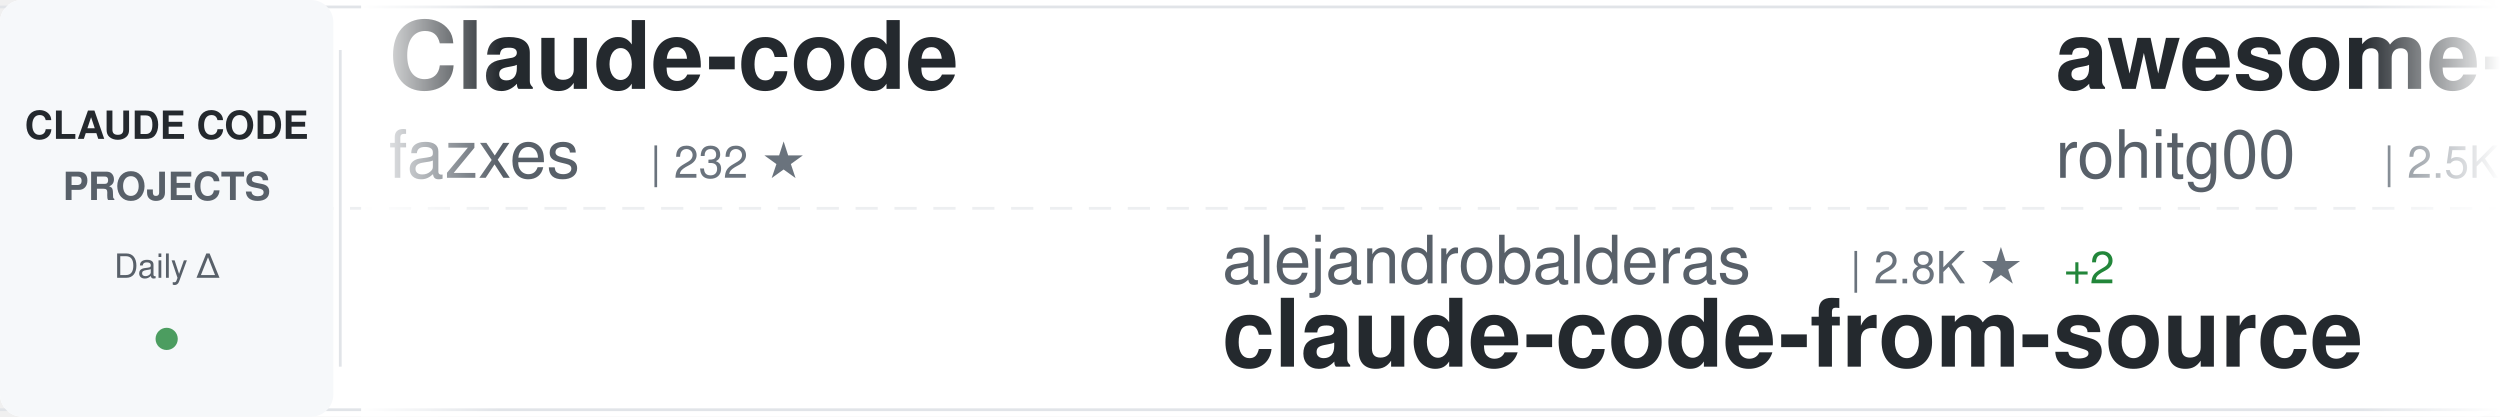
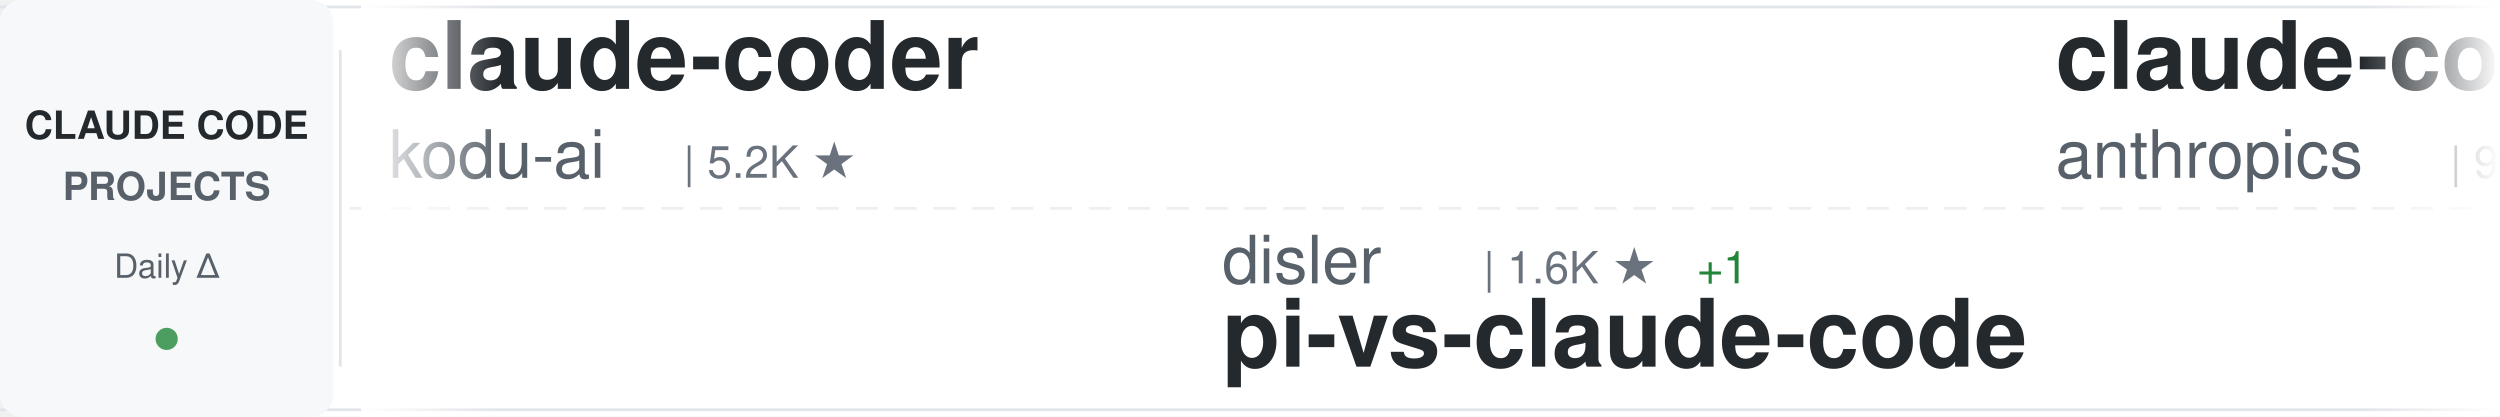
<svg xmlns="http://www.w3.org/2000/svg" width="900" height="150">
  <defs>
    <linearGradient id="awesomeLeftFade" x1="0%" y1="0%" x2="100%" y2="0%">
      <stop offset="0%" style="stop-color:#ffffff;stop-opacity:1" />
      <stop offset="100%" style="stop-color:#ffffff;stop-opacity:0" />
    </linearGradient>
    <linearGradient id="awesomeRightFade" x1="0%" y1="0%" x2="100%" y2="0%">
      <stop offset="0%" style="stop-color:#ffffff;stop-opacity:0" />
      <stop offset="100%" style="stop-color:#ffffff;stop-opacity:1" />
    </linearGradient>
  </defs>
  <rect width="900" height="150" fill="#ffffff" rx="8" />
  <rect x="0" y="2" width="900" height="1" fill="#e1e4e8" />
  <rect x="0" y="147" width="900" height="1" fill="#e1e4e8" />
  <line x1="0" y1="75" x2="900" y2="75" stroke="#e1e4e8" stroke-width="1" stroke-dasharray="8 6" opacity="0.6" />
  <rect x="0" y="0" width="120" height="150" fill="#f6f8fa" rx="8" />
  <text x="60" y="50" font-family="-apple-system, BlinkMacSystemFont, 'Segoe UI', Helvetica, Arial, sans-serif" font-size="14" font-weight="600" fill="#24292e" text-anchor="middle">CLAUDE CODE</text>
  <text x="60" y="72" font-family="-apple-system, BlinkMacSystemFont, 'Segoe UI', Helvetica, Arial, sans-serif" font-size="14" font-weight="600" fill="#586069" text-anchor="middle">PROJECTS</text>
  <text x="60" y="100" font-family="-apple-system, BlinkMacSystemFont, 'Segoe UI', Helvetica, Arial, sans-serif" font-size="12" font-weight="500" fill="#586069" text-anchor="middle">Daily Δ</text>
  <circle cx="60" cy="122" r="4" fill="#22863a" opacity="0.8" />
  <rect x="122" y="18" width="1" height="114" fill="#e1e4e8" />
  <clipPath id="awesomeTickerClip">
    <rect x="130" y="0" width="770" height="150" />
  </clipPath>
  <g clip-path="url(#awesomeTickerClip)">
    <g id="awesomeTickerItems">
      <animateTransform attributeName="transform" attributeType="XML" type="translate" from="0 0" to="-3000 0" dur="54s" repeatCount="indefinite" />
      <g transform="translate(0, 0)">
+         <text x="140" y="32" font-family="-apple-system, BlinkMacSystemFont, 'Segoe UI', Helvetica, Arial, sans-serif" font-size="34" font-weight="600" fill="#24292e">claude-coder</text>
+         <text x="140" y="64" font-family="-apple-system, BlinkMacSystemFont, 'Segoe UI', Helvetica, Arial, sans-serif" font-size="24" font-weight="400" fill="#586069">kodu-ai</text>
+         <text x="246" y="64" font-family="-apple-system, BlinkMacSystemFont, 'Segoe UI', Helvetica, Arial, sans-serif" font-size="16" font-weight="500" fill="#6a737d">| 5.2K ★</text>
+       </g>
+       <g transform="translate(300, 0)">
+         <text x="140" y="102" font-family="-apple-system, BlinkMacSystemFont, 'Segoe UI', Helvetica, Arial, sans-serif" font-size="24" font-weight="400" fill="#586069">disler</text>
+         <text x="234" y="102" font-family="-apple-system, BlinkMacSystemFont, 'Segoe UI', Helvetica, Arial, sans-serif" font-size="16" font-weight="500" fill="#6a737d">| 1.6K ★</text>
+         <text x="311" y="102" font-family="-apple-system, BlinkMacSystemFont, 'Segoe UI', Helvetica, Arial, sans-serif" font-size="16" font-weight="500" fill="#22863a"> +1</text>
+         <text x="140" y="132" font-family="-apple-system, BlinkMacSystemFont, 'Segoe UI', Helvetica, Arial, sans-serif" font-size="34" font-weight="600" fill="#24292e">pi-vs-claude-code</text>
+       </g>
+       <g transform="translate(600, 0)">
+         <text x="140" y="32" font-family="-apple-system, BlinkMacSystemFont, 'Segoe UI', Helvetica, Arial, sans-serif" font-size="34" font-weight="600" fill="#24292e">claude-code-base-action</text>
+         <text x="140" y="64" font-family="-apple-system, BlinkMacSystemFont, 'Segoe UI', Helvetica, Arial, sans-serif" font-size="24" font-weight="400" fill="#586069">anthropics</text>
+         <text x="282" y="64" font-family="-apple-system, BlinkMacSystemFont, 'Segoe UI', Helvetica, Arial, sans-serif" font-size="16" font-weight="500" fill="#6a737d">| 955 ★</text>
+       </g>
+       <g transform="translate(900, 0)">
+         <text x="140" y="102" font-family="-apple-system, BlinkMacSystemFont, 'Segoe UI', Helvetica, Arial, sans-serif" font-size="24" font-weight="400" fill="#586069">Maciek-roboblog</text>
+         <text x="342" y="102" font-family="-apple-system, BlinkMacSystemFont, 'Segoe UI', Helvetica, Arial, sans-serif" font-size="16" font-weight="500" fill="#6a737d">| 8.7K ★</text>
+         <text x="140" y="132" font-family="-apple-system, BlinkMacSystemFont, 'Segoe UI', Helvetica, Arial, sans-serif" font-size="34" font-weight="600" fill="#24292e">Claude-Code-Usage-Monito...</text>
+       </g>
+       <g transform="translate(1200, 0)">
+         <text x="140" y="32" font-family="-apple-system, BlinkMacSystemFont, 'Segoe UI', Helvetica, Arial, sans-serif" font-size="34" font-weight="600" fill="#24292e">claude-code-analysis</text>
+         <text x="140" y="64" font-family="-apple-system, BlinkMacSystemFont, 'Segoe UI', Helvetica, Arial, sans-serif" font-size="24" font-weight="400" fill="#586069">liuup</text>
+         <text x="222" y="64" font-family="-apple-system, BlinkMacSystemFont, 'Segoe UI', Helvetica, Arial, sans-serif" font-size="16" font-weight="500" fill="#6a737d">| 3.8K ★</text>
+         <text x="299" y="64" font-family="-apple-system, BlinkMacSystemFont, 'Segoe UI', Helvetica, Arial, sans-serif" font-size="16" font-weight="500" fill="#22863a"> +2</text>
+       </g>
+       <g transform="translate(1500, 0)">
+         <text x="140" y="102" font-family="-apple-system, BlinkMacSystemFont, 'Segoe UI', Helvetica, Arial, sans-serif" font-size="24" font-weight="400" fill="#586069">anthropics</text>
+         <text x="282" y="102" font-family="-apple-system, BlinkMacSystemFont, 'Segoe UI', Helvetica, Arial, sans-serif" font-size="16" font-weight="500" fill="#6a737d">| 171.3K ★</text>
+         <text x="377" y="102" font-family="-apple-system, BlinkMacSystemFont, 'Segoe UI', Helvetica, Arial, sans-serif" font-size="16" font-weight="500" fill="#22863a"> +19</text>
+         <text x="140" y="132" font-family="-apple-system, BlinkMacSystemFont, 'Segoe UI', Helvetica, Arial, sans-serif" font-size="34" font-weight="600" fill="#24292e">skills</text>
+       </g>
+       <g transform="translate(1800, 0)">
        <text x="140" y="32" font-family="-apple-system, BlinkMacSystemFont, 'Segoe UI', Helvetica, Arial, sans-serif" font-size="34" font-weight="600" fill="#24292e">Claude-code</text>
        <text x="140" y="64" font-family="-apple-system, BlinkMacSystemFont, 'Segoe UI', Helvetica, Arial, sans-serif" font-size="24" font-weight="400" fill="#586069">fazxes</text>
        <text x="234" y="64" font-family="-apple-system, BlinkMacSystemFont, 'Segoe UI', Helvetica, Arial, sans-serif" font-size="16" font-weight="500" fill="#6a737d">| 232 ★</text>
      </g>
-       <g transform="translate(300, 0)">
-         <text x="140" y="102" font-family="-apple-system, BlinkMacSystemFont, 'Segoe UI', Helvetica, Arial, sans-serif" font-size="24" font-weight="400" fill="#586069">alejandrobalderas</text>
-         <text x="366" y="102" font-family="-apple-system, BlinkMacSystemFont, 'Segoe UI', Helvetica, Arial, sans-serif" font-size="16" font-weight="500" fill="#6a737d">| 2.8K ★</text>
-         <text x="443" y="102" font-family="-apple-system, BlinkMacSystemFont, 'Segoe UI', Helvetica, Arial, sans-serif" font-size="16" font-weight="500" fill="#22863a"> +2</text>
-         <text x="140" y="132" font-family="-apple-system, BlinkMacSystemFont, 'Segoe UI', Helvetica, Arial, sans-serif" font-size="34" font-weight="600" fill="#24292e">claude-code-from-source</text>
-       </g>
-       <g transform="translate(600, 0)">
-         <text x="140" y="32" font-family="-apple-system, BlinkMacSystemFont, 'Segoe UI', Helvetica, Arial, sans-serif" font-size="34" font-weight="600" fill="#24292e">awesome-claude-code-tool...</text>
-         <text x="140" y="64" font-family="-apple-system, BlinkMacSystemFont, 'Segoe UI', Helvetica, Arial, sans-serif" font-size="24" font-weight="400" fill="#586069">rohitg00</text>
-         <text x="258" y="64" font-family="-apple-system, BlinkMacSystemFont, 'Segoe UI', Helvetica, Arial, sans-serif" font-size="16" font-weight="500" fill="#6a737d">| 2.5K ★</text>
-       </g>
-       <g transform="translate(900, 0)">
-         <text x="140" y="102" font-family="-apple-system, BlinkMacSystemFont, 'Segoe UI', Helvetica, Arial, sans-serif" font-size="24" font-weight="400" fill="#586069">1rgs</text>
-         <text x="210" y="102" font-family="-apple-system, BlinkMacSystemFont, 'Segoe UI', Helvetica, Arial, sans-serif" font-size="16" font-weight="500" fill="#6a737d">| 3.7K ★</text>
-         <text x="140" y="132" font-family="-apple-system, BlinkMacSystemFont, 'Segoe UI', Helvetica, Arial, sans-serif" font-size="34" font-weight="600" fill="#24292e">claude-code-proxy</text>
-       </g>
-       <g transform="translate(1200, 0)">
-         <text x="140" y="32" font-family="-apple-system, BlinkMacSystemFont, 'Segoe UI', Helvetica, Arial, sans-serif" font-size="34" font-weight="600" fill="#24292e">claude-code-hub</text>
-         <text x="140" y="64" font-family="-apple-system, BlinkMacSystemFont, 'Segoe UI', Helvetica, Arial, sans-serif" font-size="24" font-weight="400" fill="#586069">ding113</text>
-         <text x="246" y="64" font-family="-apple-system, BlinkMacSystemFont, 'Segoe UI', Helvetica, Arial, sans-serif" font-size="16" font-weight="500" fill="#6a737d">| 3.3K ★</text>
-         <text x="323" y="64" font-family="-apple-system, BlinkMacSystemFont, 'Segoe UI', Helvetica, Arial, sans-serif" font-size="16" font-weight="500" fill="#cb2431"> -1</text>
-       </g>
-       <g transform="translate(1500, 0)">
-         <text x="140" y="102" font-family="-apple-system, BlinkMacSystemFont, 'Segoe UI', Helvetica, Arial, sans-serif" font-size="24" font-weight="400" fill="#586069">Piebald-AI</text>
-         <text x="282" y="102" font-family="-apple-system, BlinkMacSystemFont, 'Segoe UI', Helvetica, Arial, sans-serif" font-size="16" font-weight="500" fill="#6a737d">| 12.4K ★</text>
-         <text x="140" y="132" font-family="-apple-system, BlinkMacSystemFont, 'Segoe UI', Helvetica, Arial, sans-serif" font-size="34" font-weight="600" fill="#24292e">claude-code-system-promp...</text>
-       </g>
-       <g transform="translate(1800, 0)">
-         <text x="140" y="32" font-family="-apple-system, BlinkMacSystemFont, 'Segoe UI', Helvetica, Arial, sans-serif" font-size="34" font-weight="600" fill="#24292e">claude-code-hooks-master...</text>
-         <text x="140" y="64" font-family="-apple-system, BlinkMacSystemFont, 'Segoe UI', Helvetica, Arial, sans-serif" font-size="24" font-weight="400" fill="#586069">disler</text>
-         <text x="234" y="64" font-family="-apple-system, BlinkMacSystemFont, 'Segoe UI', Helvetica, Arial, sans-serif" font-size="16" font-weight="500" fill="#6a737d">| 3.9K ★</text>
-       </g>
      <g transform="translate(2100, 0)">
-         <text x="140" y="102" font-family="-apple-system, BlinkMacSystemFont, 'Segoe UI', Helvetica, Arial, sans-serif" font-size="24" font-weight="400" fill="#586069">frankbria</text>
-         <text x="270" y="102" font-family="-apple-system, BlinkMacSystemFont, 'Segoe UI', Helvetica, Arial, sans-serif" font-size="16" font-weight="500" fill="#6a737d">| 9.6K ★</text>
-         <text x="140" y="132" font-family="-apple-system, BlinkMacSystemFont, 'Segoe UI', Helvetica, Arial, sans-serif" font-size="34" font-weight="600" fill="#24292e">ralph-claude-code</text>
+         <text x="140" y="102" font-family="-apple-system, BlinkMacSystemFont, 'Segoe UI', Helvetica, Arial, sans-serif" font-size="24" font-weight="400" fill="#586069">KPR111</text>
+         <text x="234" y="102" font-family="-apple-system, BlinkMacSystemFont, 'Segoe UI', Helvetica, Arial, sans-serif" font-size="16" font-weight="500" fill="#6a737d">| 18 ★</text>
+         <text x="140" y="132" font-family="-apple-system, BlinkMacSystemFont, 'Segoe UI', Helvetica, Arial, sans-serif" font-size="34" font-weight="600" fill="#24292e">Claude-Code</text>
      </g>
      <g transform="translate(2400, 0)">
-         <text x="140" y="32" font-family="-apple-system, BlinkMacSystemFont, 'Segoe UI', Helvetica, Arial, sans-serif" font-size="34" font-weight="600" fill="#24292e">claude-code-from-scratch</text>
-         <text x="140" y="64" font-family="-apple-system, BlinkMacSystemFont, 'Segoe UI', Helvetica, Arial, sans-serif" font-size="24" font-weight="400" fill="#586069">Windy3f3f3f3f</text>
-         <text x="318" y="64" font-family="-apple-system, BlinkMacSystemFont, 'Segoe UI', Helvetica, Arial, sans-serif" font-size="16" font-weight="500" fill="#6a737d">| 2.6K ★</text>
-         <text x="395" y="64" font-family="-apple-system, BlinkMacSystemFont, 'Segoe UI', Helvetica, Arial, sans-serif" font-size="16" font-weight="500" fill="#22863a"> +1</text>
+         <text x="140" y="32" font-family="-apple-system, BlinkMacSystemFont, 'Segoe UI', Helvetica, Arial, sans-serif" font-size="34" font-weight="600" fill="#24292e">claude-code-source-code</text>
+         <text x="140" y="64" font-family="-apple-system, BlinkMacSystemFont, 'Segoe UI', Helvetica, Arial, sans-serif" font-size="24" font-weight="400" fill="#586069">777genius</text>
+         <text x="270" y="64" font-family="-apple-system, BlinkMacSystemFont, 'Segoe UI', Helvetica, Arial, sans-serif" font-size="16" font-weight="500" fill="#6a737d">| 927 ★</text>
      </g>
      <g transform="translate(2700, 0)">
-         <text x="140" y="102" font-family="-apple-system, BlinkMacSystemFont, 'Segoe UI', Helvetica, Arial, sans-serif" font-size="24" font-weight="400" fill="#586069">ghuntley</text>
-         <text x="258" y="102" font-family="-apple-system, BlinkMacSystemFont, 'Segoe UI', Helvetica, Arial, sans-serif" font-size="16" font-weight="500" fill="#6a737d">| 990 ★</text>
-         <text x="140" y="132" font-family="-apple-system, BlinkMacSystemFont, 'Segoe UI', Helvetica, Arial, sans-serif" font-size="34" font-weight="600" fill="#24292e">claude-code-source-code-...</text>
+         <text x="140" y="102" font-family="-apple-system, BlinkMacSystemFont, 'Segoe UI', Helvetica, Arial, sans-serif" font-size="24" font-weight="400" fill="#586069">ykdojo</text>
+         <text x="234" y="102" font-family="-apple-system, BlinkMacSystemFont, 'Segoe UI', Helvetica, Arial, sans-serif" font-size="16" font-weight="500" fill="#6a737d">| 9.9K ★</text>
+         <text x="311" y="102" font-family="-apple-system, BlinkMacSystemFont, 'Segoe UI', Helvetica, Arial, sans-serif" font-size="16" font-weight="500" fill="#22863a"> +1</text>
+         <text x="140" y="132" font-family="-apple-system, BlinkMacSystemFont, 'Segoe UI', Helvetica, Arial, sans-serif" font-size="34" font-weight="600" fill="#24292e">claude-code-tips</text>
      </g>
      <g transform="translate(3000, 0)">
-         <text x="140" y="32" font-family="-apple-system, BlinkMacSystemFont, 'Segoe UI', Helvetica, Arial, sans-serif" font-size="34" font-weight="600" fill="#24292e">Claude-code</text>
-         <text x="140" y="64" font-family="-apple-system, BlinkMacSystemFont, 'Segoe UI', Helvetica, Arial, sans-serif" font-size="24" font-weight="400" fill="#586069">fazxes</text>
-         <text x="234" y="64" font-family="-apple-system, BlinkMacSystemFont, 'Segoe UI', Helvetica, Arial, sans-serif" font-size="16" font-weight="500" fill="#6a737d">| 232 ★</text>
+         <text x="140" y="32" font-family="-apple-system, BlinkMacSystemFont, 'Segoe UI', Helvetica, Arial, sans-serif" font-size="34" font-weight="600" fill="#24292e">claude-coder</text>
+         <text x="140" y="64" font-family="-apple-system, BlinkMacSystemFont, 'Segoe UI', Helvetica, Arial, sans-serif" font-size="24" font-weight="400" fill="#586069">kodu-ai</text>
+         <text x="246" y="64" font-family="-apple-system, BlinkMacSystemFont, 'Segoe UI', Helvetica, Arial, sans-serif" font-size="16" font-weight="500" fill="#6a737d">| 5.2K ★</text>
      </g>
      <g transform="translate(3300, 0)">
-         <text x="140" y="102" font-family="-apple-system, BlinkMacSystemFont, 'Segoe UI', Helvetica, Arial, sans-serif" font-size="24" font-weight="400" fill="#586069">alejandrobalderas</text>
-         <text x="366" y="102" font-family="-apple-system, BlinkMacSystemFont, 'Segoe UI', Helvetica, Arial, sans-serif" font-size="16" font-weight="500" fill="#6a737d">| 2.8K ★</text>
-         <text x="443" y="102" font-family="-apple-system, BlinkMacSystemFont, 'Segoe UI', Helvetica, Arial, sans-serif" font-size="16" font-weight="500" fill="#22863a"> +2</text>
-         <text x="140" y="132" font-family="-apple-system, BlinkMacSystemFont, 'Segoe UI', Helvetica, Arial, sans-serif" font-size="34" font-weight="600" fill="#24292e">claude-code-from-source</text>
+         <text x="140" y="102" font-family="-apple-system, BlinkMacSystemFont, 'Segoe UI', Helvetica, Arial, sans-serif" font-size="24" font-weight="400" fill="#586069">disler</text>
+         <text x="234" y="102" font-family="-apple-system, BlinkMacSystemFont, 'Segoe UI', Helvetica, Arial, sans-serif" font-size="16" font-weight="500" fill="#6a737d">| 1.6K ★</text>
+         <text x="311" y="102" font-family="-apple-system, BlinkMacSystemFont, 'Segoe UI', Helvetica, Arial, sans-serif" font-size="16" font-weight="500" fill="#22863a"> +1</text>
+         <text x="140" y="132" font-family="-apple-system, BlinkMacSystemFont, 'Segoe UI', Helvetica, Arial, sans-serif" font-size="34" font-weight="600" fill="#24292e">pi-vs-claude-code</text>
      </g>
      <g transform="translate(3600, 0)">
-         <text x="140" y="32" font-family="-apple-system, BlinkMacSystemFont, 'Segoe UI', Helvetica, Arial, sans-serif" font-size="34" font-weight="600" fill="#24292e">awesome-claude-code-tool...</text>
-         <text x="140" y="64" font-family="-apple-system, BlinkMacSystemFont, 'Segoe UI', Helvetica, Arial, sans-serif" font-size="24" font-weight="400" fill="#586069">rohitg00</text>
-         <text x="258" y="64" font-family="-apple-system, BlinkMacSystemFont, 'Segoe UI', Helvetica, Arial, sans-serif" font-size="16" font-weight="500" fill="#6a737d">| 2.5K ★</text>
+         <text x="140" y="32" font-family="-apple-system, BlinkMacSystemFont, 'Segoe UI', Helvetica, Arial, sans-serif" font-size="34" font-weight="600" fill="#24292e">claude-code-base-action</text>
+         <text x="140" y="64" font-family="-apple-system, BlinkMacSystemFont, 'Segoe UI', Helvetica, Arial, sans-serif" font-size="24" font-weight="400" fill="#586069">anthropics</text>
+         <text x="282" y="64" font-family="-apple-system, BlinkMacSystemFont, 'Segoe UI', Helvetica, Arial, sans-serif" font-size="16" font-weight="500" fill="#6a737d">| 955 ★</text>
      </g>
      <g transform="translate(3900, 0)">
-         <text x="140" y="102" font-family="-apple-system, BlinkMacSystemFont, 'Segoe UI', Helvetica, Arial, sans-serif" font-size="24" font-weight="400" fill="#586069">1rgs</text>
-         <text x="210" y="102" font-family="-apple-system, BlinkMacSystemFont, 'Segoe UI', Helvetica, Arial, sans-serif" font-size="16" font-weight="500" fill="#6a737d">| 3.7K ★</text>
-         <text x="140" y="132" font-family="-apple-system, BlinkMacSystemFont, 'Segoe UI', Helvetica, Arial, sans-serif" font-size="34" font-weight="600" fill="#24292e">claude-code-proxy</text>
+         <text x="140" y="102" font-family="-apple-system, BlinkMacSystemFont, 'Segoe UI', Helvetica, Arial, sans-serif" font-size="24" font-weight="400" fill="#586069">Maciek-roboblog</text>
+         <text x="342" y="102" font-family="-apple-system, BlinkMacSystemFont, 'Segoe UI', Helvetica, Arial, sans-serif" font-size="16" font-weight="500" fill="#6a737d">| 8.7K ★</text>
+         <text x="140" y="132" font-family="-apple-system, BlinkMacSystemFont, 'Segoe UI', Helvetica, Arial, sans-serif" font-size="34" font-weight="600" fill="#24292e">Claude-Code-Usage-Monito...</text>
      </g>
    </g>
  </g>
  <rect x="130" y="0" width="50" height="150" fill="url(#awesomeLeftFade)" />
  <rect x="850" y="0" width="50" height="150" fill="url(#awesomeRightFade)" />
</svg>
